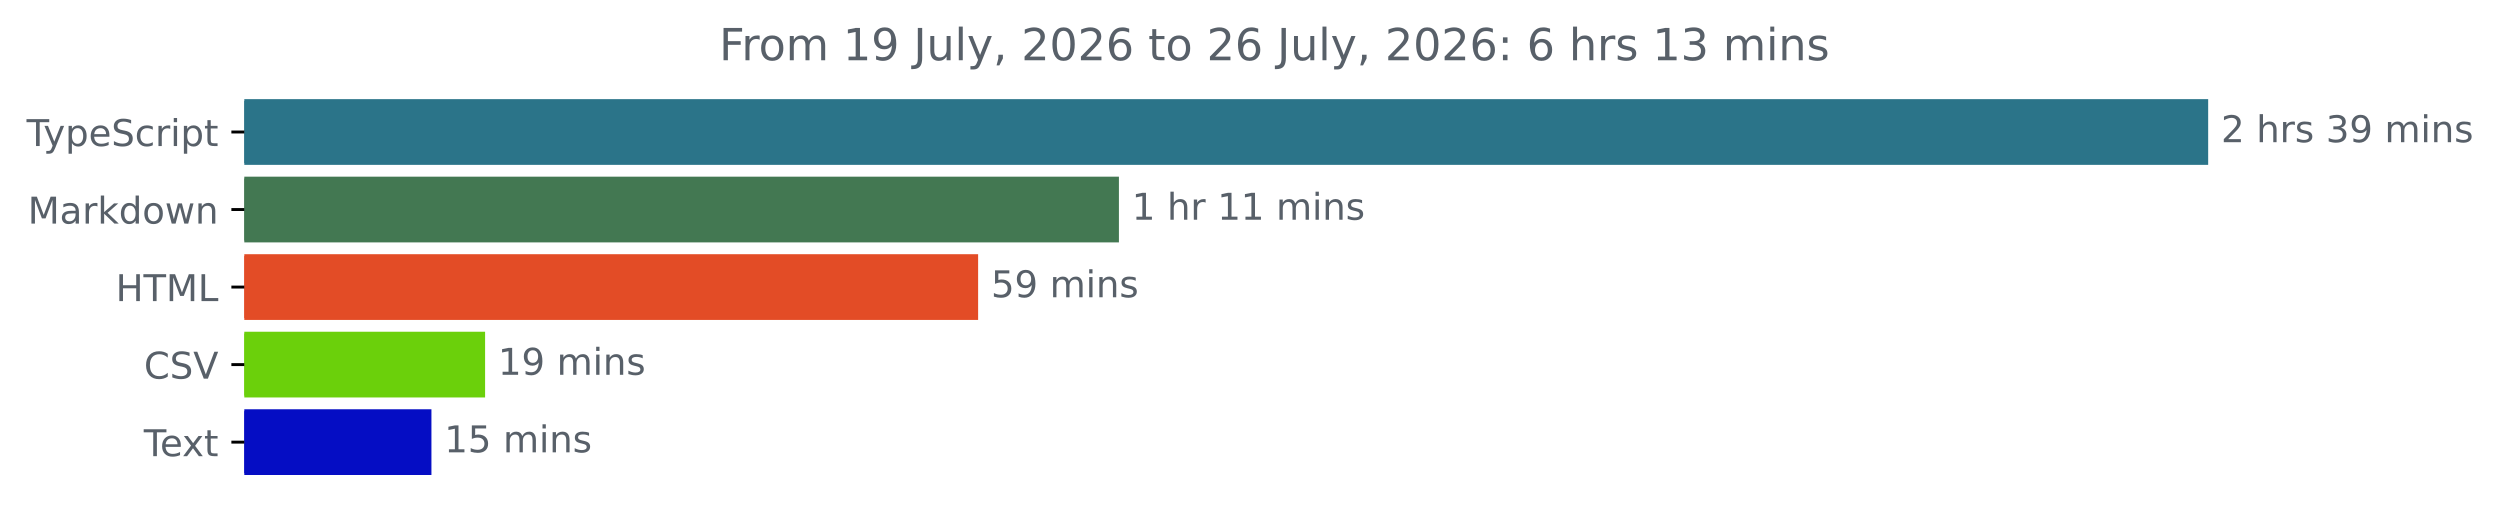
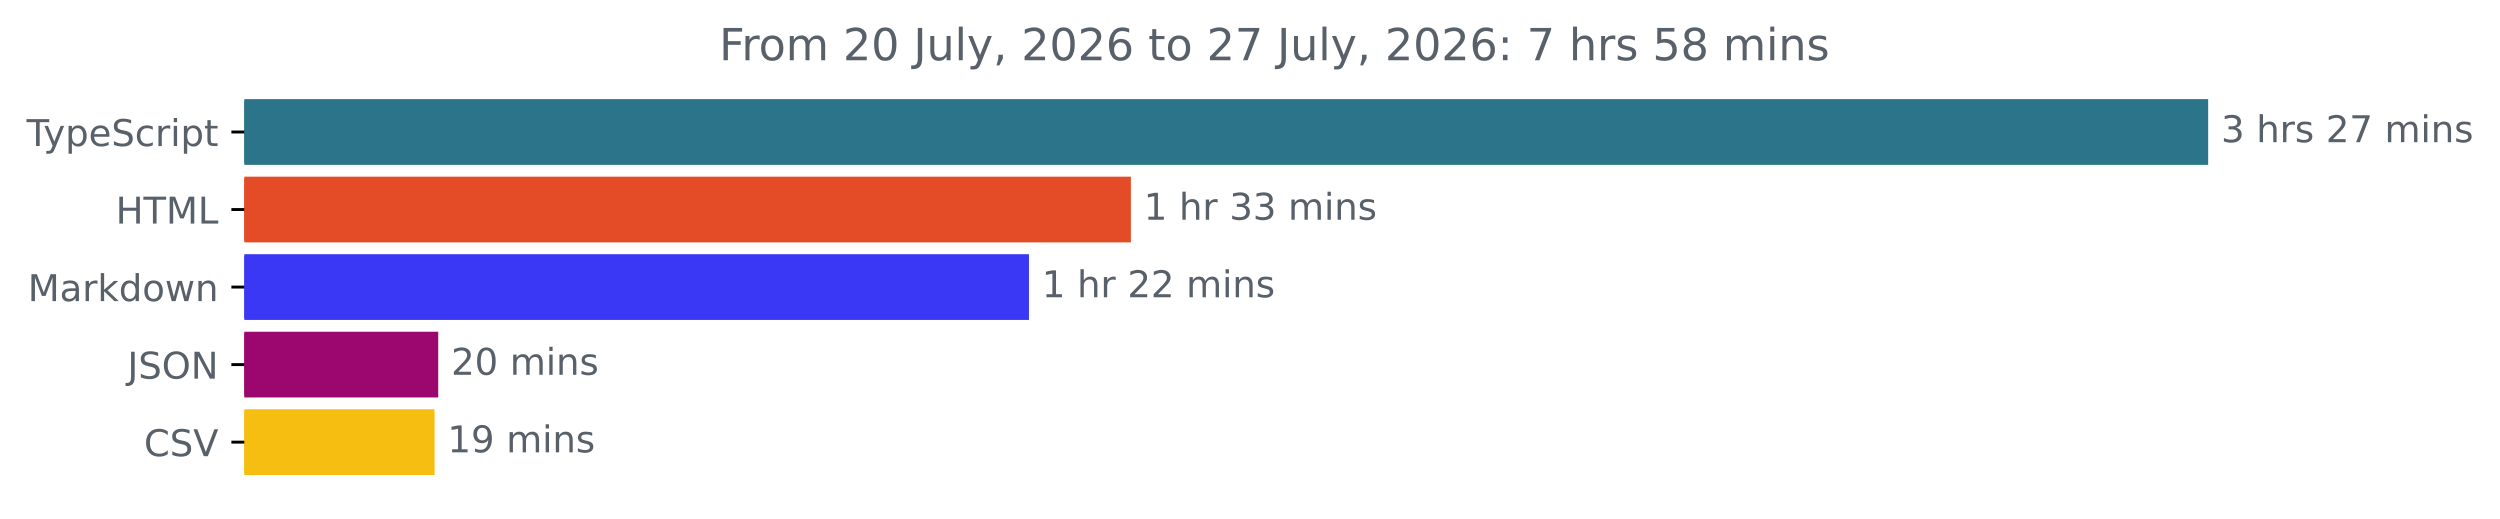
<svg xmlns="http://www.w3.org/2000/svg" xmlns:xlink="http://www.w3.org/1999/xlink" width="677.144pt" height="140.398pt" viewBox="0 0 677.144 140.398" version="1.1">
  <defs>
    <style type="text/css">*{stroke-linejoin: round; stroke-linecap: butt}</style>
  </defs>
  <g id="figure_1">
    <g id="patch_1">
      <path d="M -0 140.398  L 677.144 140.398  L 677.144 0  L -0 0  L -0 140.398  z " style="fill: none" />
    </g>
    <g id="axes_1">
      <g id="patch_2">
-         <path d="M 66.17 27.358  L 597.599 27.358  L 597.599 44.158  L 66.17 44.158  z " clip-path="url(#p5ab22e1d51)" style="fill: #2b7489; stroke: #2b7489; stroke-linejoin: miter" />
+         <path d="M 66.17 27.358  L 597.599 27.358  L 597.599 44.158  L 66.17 44.158  z " clip-path="url(#pdbd77061ce)" style="fill: #2b7489; stroke: #2b7489; stroke-linejoin: miter" />
      </g>
      <g id="patch_3">
-         <path d="M 66.17 48.358  L 302.568 48.358  L 302.568 65.158  L 66.17 65.158  z " clip-path="url(#p5ab22e1d51)" style="fill: #437852; stroke: #437852; stroke-linejoin: miter" />
+         <path d="M 66.17 48.358  L 305.81 48.358  L 305.81 65.158  L 66.17 65.158  z " clip-path="url(#pdbd77061ce)" style="fill: #e34c26; stroke: #e34c26; stroke-linejoin: miter" />
      </g>
      <g id="patch_4">
-         <path d="M 66.17 69.358  L 264.431 69.358  L 264.431 86.158  L 66.17 86.158  z " clip-path="url(#p5ab22e1d51)" style="fill: #e34c26; stroke: #e34c26; stroke-linejoin: miter" />
+         <path d="M 66.17 69.358  L 278.202 69.358  L 278.202 86.158  L 66.17 86.158  z " clip-path="url(#pdbd77061ce)" style="fill: #3a38f4; stroke: #3a38f4; stroke-linejoin: miter" />
      </g>
      <g id="patch_5">
-         <path d="M 66.17 90.358  L 130.891 90.358  L 130.891 107.158  L 66.17 107.158  z " clip-path="url(#p5ab22e1d51)" style="fill: #6bd00b; stroke: #6bd00b; stroke-linejoin: miter" />
+         <path d="M 66.17 90.358  L 118.197 90.358  L 118.197 107.158  L 66.17 107.158  z " clip-path="url(#pdbd77061ce)" style="fill: #9c066f; stroke: #9c066f; stroke-linejoin: miter" />
      </g>
      <g id="patch_6">
-         <path d="M 66.17 111.358  L 116.357 111.358  L 116.357 128.158  L 66.17 128.158  z " clip-path="url(#p5ab22e1d51)" style="fill: #050dc4; stroke: #050dc4; stroke-linejoin: miter" />
+         <path d="M 66.17 111.358  L 117.215 111.358  L 117.215 128.158  L 66.17 128.158  z " clip-path="url(#pdbd77061ce)" style="fill: #f5be10; stroke: #f5be10; stroke-linejoin: miter" />
      </g>
      <g id="matplotlib.axis_1" />
      <g id="matplotlib.axis_2">
        <g id="ytick_1">
          <g id="line2d_1">
            <defs>
-               <path id="m5f84b5464b" d="M 0 0  L -3.5 0  " style="stroke: #000000; stroke-width: 0.8" />
+               <path id="m57254e168f" d="M 0 0  L -3.5 0  " style="stroke: #000000; stroke-width: 0.8" />
            </defs>
            <g>
-               <use xlink:href="#m5f84b5464b" x="66.17" y="35.758" style="stroke: #000000; stroke-width: 0.8" />
+               <use xlink:href="#m57254e168f" x="66.17" y="35.758" style="stroke: #000000; stroke-width: 0.8" />
            </g>
          </g>
          <g id="text_1">
            <g style="fill: #586069" transform="translate(7.2 39.55734) scale(0.1 -0.1)">
              <defs>
                <path id="DejaVuSans-54" d="M -19 4666  L 3928 4666  L 3928 4134  L 2272 4134  L 2272 0  L 1638 0  L 1638 4134  L -19 4134  L -19 4666  z " transform="scale(0.015625)" />
                <path id="DejaVuSans-79" d="M 2059 -325  Q 1816 -950 1584 -1140  Q 1353 -1331 966 -1331  L 506 -1331  L 506 -850  L 844 -850  Q 1081 -850 1212 -737  Q 1344 -625 1503 -206  L 1606 56  L 191 3500  L 800 3500  L 1894 763  L 2988 3500  L 3597 3500  L 2059 -325  z " transform="scale(0.015625)" />
                <path id="DejaVuSans-70" d="M 1159 525  L 1159 -1331  L 581 -1331  L 581 3500  L 1159 3500  L 1159 2969  Q 1341 3281 1617 3432  Q 1894 3584 2278 3584  Q 2916 3584 3314 3078  Q 3713 2572 3713 1747  Q 3713 922 3314 415  Q 2916 -91 2278 -91  Q 1894 -91 1617 61  Q 1341 213 1159 525  z M 3116 1747  Q 3116 2381 2855 2742  Q 2594 3103 2138 3103  Q 1681 3103 1420 2742  Q 1159 2381 1159 1747  Q 1159 1113 1420 752  Q 1681 391 2138 391  Q 2594 391 2855 752  Q 3116 1113 3116 1747  z " transform="scale(0.015625)" />
                <path id="DejaVuSans-65" d="M 3597 1894  L 3597 1613  L 953 1613  Q 991 1019 1311 708  Q 1631 397 2203 397  Q 2534 397 2845 478  Q 3156 559 3463 722  L 3463 178  Q 3153 47 2828 -22  Q 2503 -91 2169 -91  Q 1331 -91 842 396  Q 353 884 353 1716  Q 353 2575 817 3079  Q 1281 3584 2069 3584  Q 2775 3584 3186 3129  Q 3597 2675 3597 1894  z M 3022 2063  Q 3016 2534 2758 2815  Q 2500 3097 2075 3097  Q 1594 3097 1305 2825  Q 1016 2553 972 2059  L 3022 2063  z " transform="scale(0.015625)" />
                <path id="DejaVuSans-53" d="M 3425 4513  L 3425 3897  Q 3066 4069 2747 4153  Q 2428 4238 2131 4238  Q 1616 4238 1336 4038  Q 1056 3838 1056 3469  Q 1056 3159 1242 3001  Q 1428 2844 1947 2747  L 2328 2669  Q 3034 2534 3370 2195  Q 3706 1856 3706 1288  Q 3706 609 3251 259  Q 2797 -91 1919 -91  Q 1588 -91 1214 -16  Q 841 59 441 206  L 441 856  Q 825 641 1194 531  Q 1563 422 1919 422  Q 2459 422 2753 634  Q 3047 847 3047 1241  Q 3047 1584 2836 1778  Q 2625 1972 2144 2069  L 1759 2144  Q 1053 2284 737 2584  Q 422 2884 422 3419  Q 422 4038 858 4394  Q 1294 4750 2059 4750  Q 2388 4750 2728 4690  Q 3069 4631 3425 4513  z " transform="scale(0.015625)" />
                <path id="DejaVuSans-63" d="M 3122 3366  L 3122 2828  Q 2878 2963 2633 3030  Q 2388 3097 2138 3097  Q 1578 3097 1268 2742  Q 959 2388 959 1747  Q 959 1106 1268 751  Q 1578 397 2138 397  Q 2388 397 2633 464  Q 2878 531 3122 666  L 3122 134  Q 2881 22 2623 -34  Q 2366 -91 2075 -91  Q 1284 -91 818 406  Q 353 903 353 1747  Q 353 2603 823 3093  Q 1294 3584 2113 3584  Q 2378 3584 2631 3529  Q 2884 3475 3122 3366  z " transform="scale(0.015625)" />
                <path id="DejaVuSans-72" d="M 2631 2963  Q 2534 3019 2420 3045  Q 2306 3072 2169 3072  Q 1681 3072 1420 2755  Q 1159 2438 1159 1844  L 1159 0  L 581 0  L 581 3500  L 1159 3500  L 1159 2956  Q 1341 3275 1631 3429  Q 1922 3584 2338 3584  Q 2397 3584 2469 3576  Q 2541 3569 2628 3553  L 2631 2963  z " transform="scale(0.015625)" />
                <path id="DejaVuSans-69" d="M 603 3500  L 1178 3500  L 1178 0  L 603 0  L 603 3500  z M 603 4863  L 1178 4863  L 1178 4134  L 603 4134  L 603 4863  z " transform="scale(0.015625)" />
                <path id="DejaVuSans-74" d="M 1172 4494  L 1172 3500  L 2356 3500  L 2356 3053  L 1172 3053  L 1172 1153  Q 1172 725 1289 603  Q 1406 481 1766 481  L 2356 481  L 2356 0  L 1766 0  Q 1100 0 847 248  Q 594 497 594 1153  L 594 3053  L 172 3053  L 172 3500  L 594 3500  L 594 4494  L 1172 4494  z " transform="scale(0.015625)" />
              </defs>
              <use xlink:href="#DejaVuSans-54" />
              <use xlink:href="#DejaVuSans-79" x="45.459" />
              <use xlink:href="#DejaVuSans-70" x="104.639" />
              <use xlink:href="#DejaVuSans-65" x="168.115" />
              <use xlink:href="#DejaVuSans-53" x="229.639" />
              <use xlink:href="#DejaVuSans-63" x="293.115" />
              <use xlink:href="#DejaVuSans-72" x="348.096" />
              <use xlink:href="#DejaVuSans-69" x="389.209" />
              <use xlink:href="#DejaVuSans-70" x="416.992" />
              <use xlink:href="#DejaVuSans-74" x="480.469" />
            </g>
          </g>
        </g>
        <g id="ytick_2">
          <g id="line2d_2">
            <g>
-               <use xlink:href="#m5f84b5464b" x="66.17" y="56.758" style="stroke: #000000; stroke-width: 0.8" />
+               <use xlink:href="#m57254e168f" x="66.17" y="56.758" style="stroke: #000000; stroke-width: 0.8" />
            </g>
          </g>
          <g id="text_2">
-             <g style="fill: #586069" transform="translate(7.529688 60.55734) scale(0.1 -0.1)">
-               <defs>
+             <g style="fill: #586069" transform="translate(31.34219 60.55734) scale(0.1 -0.1)">
+               <defs>
+                 <path id="DejaVuSans-48" d="M 628 4666  L 1259 4666  L 1259 2753  L 3553 2753  L 3553 4666  L 4184 4666  L 4184 0  L 3553 0  L 3553 2222  L 1259 2222  L 1259 0  L 628 0  L 628 4666  z " transform="scale(0.015625)" />
                <path id="DejaVuSans-4d" d="M 628 4666  L 1569 4666  L 2759 1491  L 3956 4666  L 4897 4666  L 4897 0  L 4281 0  L 4281 4097  L 3078 897  L 2444 897  L 1241 4097  L 1241 0  L 628 0  L 628 4666  z " transform="scale(0.015625)" />
+                 <path id="DejaVuSans-4c" d="M 628 4666  L 1259 4666  L 1259 531  L 3531 531  L 3531 0  L 628 0  L 628 4666  z " transform="scale(0.015625)" />
+               </defs>
+               <use xlink:href="#DejaVuSans-48" />
+               <use xlink:href="#DejaVuSans-54" x="75.195" />
+               <use xlink:href="#DejaVuSans-4d" x="136.279" />
+               <use xlink:href="#DejaVuSans-4c" x="222.559" />
+             </g>
+           </g>
+         </g>
+         <g id="ytick_3">
+           <g id="line2d_3">
+             <g>
+               <use xlink:href="#m57254e168f" x="66.17" y="77.758" style="stroke: #000000; stroke-width: 0.8" />
+             </g>
+           </g>
+           <g id="text_3">
+             <g style="fill: #586069" transform="translate(7.529688 81.55734) scale(0.1 -0.1)">
+               <defs>
                <path id="DejaVuSans-61" d="M 2194 1759  Q 1497 1759 1228 1600  Q 959 1441 959 1056  Q 959 750 1161 570  Q 1363 391 1709 391  Q 2188 391 2477 730  Q 2766 1069 2766 1631  L 2766 1759  L 2194 1759  z M 3341 1997  L 3341 0  L 2766 0  L 2766 531  Q 2569 213 2275 61  Q 1981 -91 1556 -91  Q 1019 -91 701 211  Q 384 513 384 1019  Q 384 1609 779 1909  Q 1175 2209 1959 2209  L 2766 2209  L 2766 2266  Q 2766 2663 2505 2880  Q 2244 3097 1772 3097  Q 1472 3097 1187 3025  Q 903 2953 641 2809  L 641 3341  Q 956 3463 1253 3523  Q 1550 3584 1831 3584  Q 2591 3584 2966 3190  Q 3341 2797 3341 1997  z " transform="scale(0.015625)" />
                <path id="DejaVuSans-6b" d="M 581 4863  L 1159 4863  L 1159 1991  L 2875 3500  L 3609 3500  L 1753 1863  L 3688 0  L 2938 0  L 1159 1709  L 1159 0  L 581 0  L 581 4863  z " transform="scale(0.015625)" />
                <path id="DejaVuSans-64" d="M 2906 2969  L 2906 4863  L 3481 4863  L 3481 0  L 2906 0  L 2906 525  Q 2725 213 2448 61  Q 2172 -91 1784 -91  Q 1150 -91 751 415  Q 353 922 353 1747  Q 353 2572 751 3078  Q 1150 3584 1784 3584  Q 2172 3584 2448 3432  Q 2725 3281 2906 2969  z M 947 1747  Q 947 1113 1208 752  Q 1469 391 1925 391  Q 2381 391 2643 752  Q 2906 1113 2906 1747  Q 2906 2381 2643 2742  Q 2381 3103 1925 3103  Q 1469 3103 1208 2742  Q 947 2381 947 1747  z " transform="scale(0.015625)" />
                <path id="DejaVuSans-6f" d="M 1959 3097  Q 1497 3097 1228 2736  Q 959 2375 959 1747  Q 959 1119 1226 758  Q 1494 397 1959 397  Q 2419 397 2687 759  Q 2956 1122 2956 1747  Q 2956 2369 2687 2733  Q 2419 3097 1959 3097  z M 1959 3584  Q 2709 3584 3137 3096  Q 3566 2609 3566 1747  Q 3566 888 3137 398  Q 2709 -91 1959 -91  Q 1206 -91 779 398  Q 353 888 353 1747  Q 353 2609 779 3096  Q 1206 3584 1959 3584  z " transform="scale(0.015625)" />
                <path id="DejaVuSans-77" d="M 269 3500  L 844 3500  L 1563 769  L 2278 3500  L 2956 3500  L 3675 769  L 4391 3500  L 4966 3500  L 4050 0  L 3372 0  L 2619 2869  L 1863 0  L 1184 0  L 269 3500  z " transform="scale(0.015625)" />
                <path id="DejaVuSans-6e" d="M 3513 2113  L 3513 0  L 2938 0  L 2938 2094  Q 2938 2591 2744 2837  Q 2550 3084 2163 3084  Q 1697 3084 1428 2787  Q 1159 2491 1159 1978  L 1159 0  L 581 0  L 581 3500  L 1159 3500  L 1159 2956  Q 1366 3272 1645 3428  Q 1925 3584 2291 3584  Q 2894 3584 3203 3211  Q 3513 2838 3513 2113  z " transform="scale(0.015625)" />
              </defs>
              <use xlink:href="#DejaVuSans-4d" />
              <use xlink:href="#DejaVuSans-61" x="86.279" />
              <use xlink:href="#DejaVuSans-72" x="147.559" />
              <use xlink:href="#DejaVuSans-6b" x="188.672" />
              <use xlink:href="#DejaVuSans-64" x="246.582" />
              <use xlink:href="#DejaVuSans-6f" x="310.059" />
              <use xlink:href="#DejaVuSans-77" x="371.24" />
              <use xlink:href="#DejaVuSans-6e" x="453.027" />
            </g>
          </g>
        </g>
-         <g id="ytick_3">
-           <g id="line2d_3">
-             <g>
-               <use xlink:href="#m5f84b5464b" x="66.17" y="77.758" style="stroke: #000000; stroke-width: 0.8" />
-             </g>
-           </g>
-           <g id="text_3">
-             <g style="fill: #586069" transform="translate(31.34219 81.55734) scale(0.1 -0.1)">
-               <defs>
-                 <path id="DejaVuSans-48" d="M 628 4666  L 1259 4666  L 1259 2753  L 3553 2753  L 3553 4666  L 4184 4666  L 4184 0  L 3553 0  L 3553 2222  L 1259 2222  L 1259 0  L 628 0  L 628 4666  z " transform="scale(0.015625)" />
-                 <path id="DejaVuSans-4c" d="M 628 4666  L 1259 4666  L 1259 531  L 3531 531  L 3531 0  L 628 0  L 628 4666  z " transform="scale(0.015625)" />
-               </defs>
-               <use xlink:href="#DejaVuSans-48" />
-               <use xlink:href="#DejaVuSans-54" x="75.195" />
-               <use xlink:href="#DejaVuSans-4d" x="136.279" />
-               <use xlink:href="#DejaVuSans-4c" x="222.559" />
-             </g>
-           </g>
-         </g>
        <g id="ytick_4">
          <g id="line2d_4">
            <g>
-               <use xlink:href="#m5f84b5464b" x="66.17" y="98.758" style="stroke: #000000; stroke-width: 0.8" />
+               <use xlink:href="#m57254e168f" x="66.17" y="98.758" style="stroke: #000000; stroke-width: 0.8" />
            </g>
          </g>
          <g id="text_4">
-             <g style="fill: #586069" transform="translate(38.99844 102.5573) scale(0.1 -0.1)">
+             <g style="fill: #586069" transform="translate(34.51875 102.5573) scale(0.1 -0.1)">
+               <defs>
+                 <path id="DejaVuSans-4a" d="M 628 4666  L 1259 4666  L 1259 325  Q 1259 -519 939 -900  Q 619 -1281 -91 -1281  L -331 -1281  L -331 -750  L -134 -750  Q 284 -750 456 -515  Q 628 -281 628 325  L 628 4666  z " transform="scale(0.015625)" />
+                 <path id="DejaVuSans-4f" d="M 2522 4238  Q 1834 4238 1429 3725  Q 1025 3213 1025 2328  Q 1025 1447 1429 934  Q 1834 422 2522 422  Q 3209 422 3611 934  Q 4013 1447 4013 2328  Q 4013 3213 3611 3725  Q 3209 4238 2522 4238  z M 2522 4750  Q 3503 4750 4090 4092  Q 4678 3434 4678 2328  Q 4678 1225 4090 567  Q 3503 -91 2522 -91  Q 1538 -91 948 565  Q 359 1222 359 2328  Q 359 3434 948 4092  Q 1538 4750 2522 4750  z " transform="scale(0.015625)" />
+                 <path id="DejaVuSans-4e" d="M 628 4666  L 1478 4666  L 3547 763  L 3547 4666  L 4159 4666  L 4159 0  L 3309 0  L 1241 3903  L 1241 0  L 628 0  L 628 4666  z " transform="scale(0.015625)" />
+               </defs>
+               <use xlink:href="#DejaVuSans-4a" />
+               <use xlink:href="#DejaVuSans-53" x="29.492" />
+               <use xlink:href="#DejaVuSans-4f" x="92.969" />
+               <use xlink:href="#DejaVuSans-4e" x="171.68" />
+             </g>
+           </g>
+         </g>
+         <g id="ytick_5">
+           <g id="line2d_5">
+             <g>
+               <use xlink:href="#m57254e168f" x="66.17" y="119.758" style="stroke: #000000; stroke-width: 0.8" />
+             </g>
+           </g>
+           <g id="text_5">
+             <g style="fill: #586069" transform="translate(38.99844 123.5573) scale(0.1 -0.1)">
              <defs>
                <path id="DejaVuSans-43" d="M 4122 4306  L 4122 3641  Q 3803 3938 3442 4084  Q 3081 4231 2675 4231  Q 1875 4231 1450 3742  Q 1025 3253 1025 2328  Q 1025 1406 1450 917  Q 1875 428 2675 428  Q 3081 428 3442 575  Q 3803 722 4122 1019  L 4122 359  Q 3791 134 3420 21  Q 3050 -91 2638 -91  Q 1578 -91 968 557  Q 359 1206 359 2328  Q 359 3453 968 4101  Q 1578 4750 2638 4750  Q 3056 4750 3426 4639  Q 3797 4528 4122 4306  z " transform="scale(0.015625)" />
                <path id="DejaVuSans-56" d="M 1831 0  L 50 4666  L 709 4666  L 2188 738  L 3669 4666  L 4325 4666  L 2547 0  L 1831 0  z " transform="scale(0.015625)" />
              </defs>
              <use xlink:href="#DejaVuSans-43" />
              <use xlink:href="#DejaVuSans-53" x="69.824" />
              <use xlink:href="#DejaVuSans-56" x="133.301" />
            </g>
          </g>
        </g>
-         <g id="ytick_5">
-           <g id="line2d_5">
-             <g>
-               <use xlink:href="#m5f84b5464b" x="66.17" y="119.758" style="stroke: #000000; stroke-width: 0.8" />
-             </g>
-           </g>
-           <g id="text_5">
-             <g style="fill: #586069" transform="translate(38.94531 123.5573) scale(0.1 -0.1)">
-               <defs>
-                 <path id="DejaVuSans-78" d="M 3513 3500  L 2247 1797  L 3578 0  L 2900 0  L 1881 1375  L 863 0  L 184 0  L 1544 1831  L 300 3500  L 978 3500  L 1906 2253  L 2834 3500  L 3513 3500  z " transform="scale(0.015625)" />
-               </defs>
-               <use xlink:href="#DejaVuSans-54" />
-               <use xlink:href="#DejaVuSans-65" x="44.084" />
-               <use xlink:href="#DejaVuSans-78" x="103.857" />
-               <use xlink:href="#DejaVuSans-74" x="163.037" />
-             </g>
-           </g>
-         </g>
      </g>
      <g id="text_6">
        <g style="fill: #586069" transform="translate(601.5989 38.5175) scale(0.1 -0.1)">
          <defs>
-             <path id="DejaVuSans-32" d="M 1228 531  L 3431 531  L 3431 0  L 469 0  L 469 531  Q 828 903 1448 1529  Q 2069 2156 2228 2338  Q 2531 2678 2651 2914  Q 2772 3150 2772 3378  Q 2772 3750 2511 3984  Q 2250 4219 1831 4219  Q 1534 4219 1204 4116  Q 875 4013 500 3803  L 500 4441  Q 881 4594 1212 4672  Q 1544 4750 1819 4750  Q 2544 4750 2975 4387  Q 3406 4025 3406 3419  Q 3406 3131 3298 2873  Q 3191 2616 2906 2266  Q 2828 2175 2409 1742  Q 1991 1309 1228 531  z " transform="scale(0.015625)" />
+             <path id="DejaVuSans-33" d="M 2597 2516  Q 3050 2419 3304 2112  Q 3559 1806 3559 1356  Q 3559 666 3084 287  Q 2609 -91 1734 -91  Q 1441 -91 1130 -33  Q 819 25 488 141  L 488 750  Q 750 597 1062 519  Q 1375 441 1716 441  Q 2309 441 2620 675  Q 2931 909 2931 1356  Q 2931 1769 2642 2001  Q 2353 2234 1838 2234  L 1294 2234  L 1294 2753  L 1863 2753  Q 2328 2753 2575 2939  Q 2822 3125 2822 3475  Q 2822 3834 2567 4026  Q 2313 4219 1838 4219  Q 1578 4219 1281 4162  Q 984 4106 628 3988  L 628 4550  Q 988 4650 1302 4700  Q 1616 4750 1894 4750  Q 2613 4750 3031 4423  Q 3450 4097 3450 3541  Q 3450 3153 3228 2886  Q 3006 2619 2597 2516  z " transform="scale(0.015625)" />
            <path id="DejaVuSans-20" transform="scale(0.015625)" />
            <path id="DejaVuSans-68" d="M 3513 2113  L 3513 0  L 2938 0  L 2938 2094  Q 2938 2591 2744 2837  Q 2550 3084 2163 3084  Q 1697 3084 1428 2787  Q 1159 2491 1159 1978  L 1159 0  L 581 0  L 581 4863  L 1159 4863  L 1159 2956  Q 1366 3272 1645 3428  Q 1925 3584 2291 3584  Q 2894 3584 3203 3211  Q 3513 2838 3513 2113  z " transform="scale(0.015625)" />
            <path id="DejaVuSans-73" d="M 2834 3397  L 2834 2853  Q 2591 2978 2328 3040  Q 2066 3103 1784 3103  Q 1356 3103 1142 2972  Q 928 2841 928 2578  Q 928 2378 1081 2264  Q 1234 2150 1697 2047  L 1894 2003  Q 2506 1872 2764 1633  Q 3022 1394 3022 966  Q 3022 478 2636 193  Q 2250 -91 1575 -91  Q 1294 -91 989 -36  Q 684 19 347 128  L 347 722  Q 666 556 975 473  Q 1284 391 1588 391  Q 1994 391 2212 530  Q 2431 669 2431 922  Q 2431 1156 2273 1281  Q 2116 1406 1581 1522  L 1381 1569  Q 847 1681 609 1914  Q 372 2147 372 2553  Q 372 3047 722 3315  Q 1072 3584 1716 3584  Q 2034 3584 2315 3537  Q 2597 3491 2834 3397  z " transform="scale(0.015625)" />
-             <path id="DejaVuSans-33" d="M 2597 2516  Q 3050 2419 3304 2112  Q 3559 1806 3559 1356  Q 3559 666 3084 287  Q 2609 -91 1734 -91  Q 1441 -91 1130 -33  Q 819 25 488 141  L 488 750  Q 750 597 1062 519  Q 1375 441 1716 441  Q 2309 441 2620 675  Q 2931 909 2931 1356  Q 2931 1769 2642 2001  Q 2353 2234 1838 2234  L 1294 2234  L 1294 2753  L 1863 2753  Q 2328 2753 2575 2939  Q 2822 3125 2822 3475  Q 2822 3834 2567 4026  Q 2313 4219 1838 4219  Q 1578 4219 1281 4162  Q 984 4106 628 3988  L 628 4550  Q 988 4650 1302 4700  Q 1616 4750 1894 4750  Q 2613 4750 3031 4423  Q 3450 4097 3450 3541  Q 3450 3153 3228 2886  Q 3006 2619 2597 2516  z " transform="scale(0.015625)" />
-             <path id="DejaVuSans-39" d="M 703 97  L 703 672  Q 941 559 1184 500  Q 1428 441 1663 441  Q 2288 441 2617 861  Q 2947 1281 2994 2138  Q 2813 1869 2534 1725  Q 2256 1581 1919 1581  Q 1219 1581 811 2004  Q 403 2428 403 3163  Q 403 3881 828 4315  Q 1253 4750 1959 4750  Q 2769 4750 3195 4129  Q 3622 3509 3622 2328  Q 3622 1225 3098 567  Q 2575 -91 1691 -91  Q 1453 -91 1209 -44  Q 966 3 703 97  z M 1959 2075  Q 2384 2075 2632 2365  Q 2881 2656 2881 3163  Q 2881 3666 2632 3958  Q 2384 4250 1959 4250  Q 1534 4250 1286 3958  Q 1038 3666 1038 3163  Q 1038 2656 1286 2365  Q 1534 2075 1959 2075  z " transform="scale(0.015625)" />
+             <path id="DejaVuSans-32" d="M 1228 531  L 3431 531  L 3431 0  L 469 0  L 469 531  Q 828 903 1448 1529  Q 2069 2156 2228 2338  Q 2531 2678 2651 2914  Q 2772 3150 2772 3378  Q 2772 3750 2511 3984  Q 2250 4219 1831 4219  Q 1534 4219 1204 4116  Q 875 4013 500 3803  L 500 4441  Q 881 4594 1212 4672  Q 1544 4750 1819 4750  Q 2544 4750 2975 4387  Q 3406 4025 3406 3419  Q 3406 3131 3298 2873  Q 3191 2616 2906 2266  Q 2828 2175 2409 1742  Q 1991 1309 1228 531  z " transform="scale(0.015625)" />
+             <path id="DejaVuSans-37" d="M 525 4666  L 3525 4666  L 3525 4397  L 1831 0  L 1172 0  L 2766 4134  L 525 4134  L 525 4666  z " transform="scale(0.015625)" />
            <path id="DejaVuSans-6d" d="M 3328 2828  Q 3544 3216 3844 3400  Q 4144 3584 4550 3584  Q 5097 3584 5394 3201  Q 5691 2819 5691 2113  L 5691 0  L 5113 0  L 5113 2094  Q 5113 2597 4934 2840  Q 4756 3084 4391 3084  Q 3944 3084 3684 2787  Q 3425 2491 3425 1978  L 3425 0  L 2847 0  L 2847 2094  Q 2847 2600 2669 2842  Q 2491 3084 2119 3084  Q 1678 3084 1418 2786  Q 1159 2488 1159 1978  L 1159 0  L 581 0  L 581 3500  L 1159 3500  L 1159 2956  Q 1356 3278 1631 3431  Q 1906 3584 2284 3584  Q 2666 3584 2933 3390  Q 3200 3197 3328 2828  z " transform="scale(0.015625)" />
          </defs>
-           <use xlink:href="#DejaVuSans-32" />
+           <use xlink:href="#DejaVuSans-33" />
          <use xlink:href="#DejaVuSans-20" x="63.623" />
          <use xlink:href="#DejaVuSans-68" x="95.41" />
          <use xlink:href="#DejaVuSans-72" x="158.789" />
          <use xlink:href="#DejaVuSans-73" x="199.902" />
          <use xlink:href="#DejaVuSans-20" x="252.002" />
-           <use xlink:href="#DejaVuSans-33" x="283.789" />
-           <use xlink:href="#DejaVuSans-39" x="347.412" />
+           <use xlink:href="#DejaVuSans-32" x="283.789" />
+           <use xlink:href="#DejaVuSans-37" x="347.412" />
          <use xlink:href="#DejaVuSans-20" x="411.035" />
          <use xlink:href="#DejaVuSans-6d" x="442.822" />
          <use xlink:href="#DejaVuSans-69" x="540.234" />
          <use xlink:href="#DejaVuSans-6e" x="568.018" />
          <use xlink:href="#DejaVuSans-73" x="631.396" />
        </g>
      </g>
      <g id="text_7">
-         <g style="fill: #586069" transform="translate(306.5678 59.5175) scale(0.1 -0.1)">
+         <g style="fill: #586069" transform="translate(309.8101 59.5175) scale(0.1 -0.1)">
          <defs>
            <path id="DejaVuSans-31" d="M 794 531  L 1825 531  L 1825 4091  L 703 3866  L 703 4441  L 1819 4666  L 2450 4666  L 2450 531  L 3481 531  L 3481 0  L 794 0  L 794 531  z " transform="scale(0.015625)" />
          </defs>
          <use xlink:href="#DejaVuSans-31" />
          <use xlink:href="#DejaVuSans-20" x="63.623" />
          <use xlink:href="#DejaVuSans-68" x="95.41" />
          <use xlink:href="#DejaVuSans-72" x="158.789" />
          <use xlink:href="#DejaVuSans-20" x="199.902" />
-           <use xlink:href="#DejaVuSans-31" x="231.689" />
-           <use xlink:href="#DejaVuSans-31" x="295.312" />
+           <use xlink:href="#DejaVuSans-33" x="231.689" />
+           <use xlink:href="#DejaVuSans-33" x="295.312" />
          <use xlink:href="#DejaVuSans-20" x="358.936" />
          <use xlink:href="#DejaVuSans-6d" x="390.723" />
          <use xlink:href="#DejaVuSans-69" x="488.135" />
          <use xlink:href="#DejaVuSans-6e" x="515.918" />
          <use xlink:href="#DejaVuSans-73" x="579.297" />
        </g>
      </g>
      <g id="text_8">
-         <g style="fill: #586069" transform="translate(268.4312 80.5175) scale(0.1 -0.1)">
-           <defs>
-             <path id="DejaVuSans-35" d="M 691 4666  L 3169 4666  L 3169 4134  L 1269 4134  L 1269 2991  Q 1406 3038 1543 3061  Q 1681 3084 1819 3084  Q 2600 3084 3056 2656  Q 3513 2228 3513 1497  Q 3513 744 3044 326  Q 2575 -91 1722 -91  Q 1428 -91 1123 -41  Q 819 9 494 109  L 494 744  Q 775 591 1075 516  Q 1375 441 1709 441  Q 2250 441 2565 725  Q 2881 1009 2881 1497  Q 2881 1984 2565 2268  Q 2250 2553 1709 2553  Q 1456 2553 1204 2497  Q 953 2441 691 2322  L 691 4666  z " transform="scale(0.015625)" />
-           </defs>
-           <use xlink:href="#DejaVuSans-35" />
-           <use xlink:href="#DejaVuSans-39" x="63.623" />
+         <g style="fill: #586069" transform="translate(282.2018 80.5175) scale(0.1 -0.1)">
+           <use xlink:href="#DejaVuSans-31" />
+           <use xlink:href="#DejaVuSans-20" x="63.623" />
+           <use xlink:href="#DejaVuSans-68" x="95.41" />
+           <use xlink:href="#DejaVuSans-72" x="158.789" />
+           <use xlink:href="#DejaVuSans-20" x="199.902" />
+           <use xlink:href="#DejaVuSans-32" x="231.689" />
+           <use xlink:href="#DejaVuSans-32" x="295.312" />
+           <use xlink:href="#DejaVuSans-20" x="358.936" />
+           <use xlink:href="#DejaVuSans-6d" x="390.723" />
+           <use xlink:href="#DejaVuSans-69" x="488.135" />
+           <use xlink:href="#DejaVuSans-6e" x="515.918" />
+           <use xlink:href="#DejaVuSans-73" x="579.297" />
+         </g>
+       </g>
+       <g id="text_9">
+         <g style="fill: #586069" transform="translate(122.1966 101.5175) scale(0.1 -0.1)">
+           <defs>
+             <path id="DejaVuSans-30" d="M 2034 4250  Q 1547 4250 1301 3770  Q 1056 3291 1056 2328  Q 1056 1369 1301 889  Q 1547 409 2034 409  Q 2525 409 2770 889  Q 3016 1369 3016 2328  Q 3016 3291 2770 3770  Q 2525 4250 2034 4250  z M 2034 4750  Q 2819 4750 3233 4129  Q 3647 3509 3647 2328  Q 3647 1150 3233 529  Q 2819 -91 2034 -91  Q 1250 -91 836 529  Q 422 1150 422 2328  Q 422 3509 836 4129  Q 1250 4750 2034 4750  z " transform="scale(0.015625)" />
+           </defs>
+           <use xlink:href="#DejaVuSans-32" />
+           <use xlink:href="#DejaVuSans-30" x="63.623" />
          <use xlink:href="#DejaVuSans-20" x="127.246" />
          <use xlink:href="#DejaVuSans-6d" x="159.033" />
          <use xlink:href="#DejaVuSans-69" x="256.445" />
          <use xlink:href="#DejaVuSans-6e" x="284.229" />
          <use xlink:href="#DejaVuSans-73" x="347.607" />
        </g>
      </g>
-       <g id="text_9">
-         <g style="fill: #586069" transform="translate(134.8908 101.5175) scale(0.1 -0.1)">
+       <g id="text_10">
+         <g style="fill: #586069" transform="translate(121.2149 122.5175) scale(0.1 -0.1)">
+           <defs>
+             <path id="DejaVuSans-39" d="M 703 97  L 703 672  Q 941 559 1184 500  Q 1428 441 1663 441  Q 2288 441 2617 861  Q 2947 1281 2994 2138  Q 2813 1869 2534 1725  Q 2256 1581 1919 1581  Q 1219 1581 811 2004  Q 403 2428 403 3163  Q 403 3881 828 4315  Q 1253 4750 1959 4750  Q 2769 4750 3195 4129  Q 3622 3509 3622 2328  Q 3622 1225 3098 567  Q 2575 -91 1691 -91  Q 1453 -91 1209 -44  Q 966 3 703 97  z M 1959 2075  Q 2384 2075 2632 2365  Q 2881 2656 2881 3163  Q 2881 3666 2632 3958  Q 2384 4250 1959 4250  Q 1534 4250 1286 3958  Q 1038 3666 1038 3163  Q 1038 2656 1286 2365  Q 1534 2075 1959 2075  z " transform="scale(0.015625)" />
+           </defs>
          <use xlink:href="#DejaVuSans-31" />
          <use xlink:href="#DejaVuSans-39" x="63.623" />
          <use xlink:href="#DejaVuSans-20" x="127.246" />
          <use xlink:href="#DejaVuSans-6d" x="159.033" />
          <use xlink:href="#DejaVuSans-69" x="256.445" />
          <use xlink:href="#DejaVuSans-6e" x="284.229" />
          <use xlink:href="#DejaVuSans-73" x="347.607" />
        </g>
      </g>
-       <g id="text_10">
-         <g style="fill: #586069" transform="translate(120.3566 122.5175) scale(0.1 -0.1)">
-           <use xlink:href="#DejaVuSans-31" />
-           <use xlink:href="#DejaVuSans-35" x="63.623" />
-           <use xlink:href="#DejaVuSans-20" x="127.246" />
-           <use xlink:href="#DejaVuSans-6d" x="159.033" />
-           <use xlink:href="#DejaVuSans-69" x="256.445" />
-           <use xlink:href="#DejaVuSans-6e" x="284.229" />
-           <use xlink:href="#DejaVuSans-73" x="347.607" />
-         </g>
-       </g>
      <g id="text_11">
        <g style="fill: #586069" transform="translate(194.7953 16.31812) scale(0.12 -0.12)">
          <defs>
            <path id="DejaVuSans-46" d="M 628 4666  L 3309 4666  L 3309 4134  L 1259 4134  L 1259 2759  L 3109 2759  L 3109 2228  L 1259 2228  L 1259 0  L 628 0  L 628 4666  z " transform="scale(0.015625)" />
-             <path id="DejaVuSans-4a" d="M 628 4666  L 1259 4666  L 1259 325  Q 1259 -519 939 -900  Q 619 -1281 -91 -1281  L -331 -1281  L -331 -750  L -134 -750  Q 284 -750 456 -515  Q 628 -281 628 325  L 628 4666  z " transform="scale(0.015625)" />
            <path id="DejaVuSans-75" d="M 544 1381  L 544 3500  L 1119 3500  L 1119 1403  Q 1119 906 1312 657  Q 1506 409 1894 409  Q 2359 409 2629 706  Q 2900 1003 2900 1516  L 2900 3500  L 3475 3500  L 3475 0  L 2900 0  L 2900 538  Q 2691 219 2414 64  Q 2138 -91 1772 -91  Q 1169 -91 856 284  Q 544 659 544 1381  z M 1991 3584  L 1991 3584  z " transform="scale(0.015625)" />
            <path id="DejaVuSans-6c" d="M 603 4863  L 1178 4863  L 1178 0  L 603 0  L 603 4863  z " transform="scale(0.015625)" />
            <path id="DejaVuSans-2c" d="M 750 794  L 1409 794  L 1409 256  L 897 -744  L 494 -744  L 750 256  L 750 794  z " transform="scale(0.015625)" />
-             <path id="DejaVuSans-30" d="M 2034 4250  Q 1547 4250 1301 3770  Q 1056 3291 1056 2328  Q 1056 1369 1301 889  Q 1547 409 2034 409  Q 2525 409 2770 889  Q 3016 1369 3016 2328  Q 3016 3291 2770 3770  Q 2525 4250 2034 4250  z M 2034 4750  Q 2819 4750 3233 4129  Q 3647 3509 3647 2328  Q 3647 1150 3233 529  Q 2819 -91 2034 -91  Q 1250 -91 836 529  Q 422 1150 422 2328  Q 422 3509 836 4129  Q 1250 4750 2034 4750  z " transform="scale(0.015625)" />
            <path id="DejaVuSans-36" d="M 2113 2584  Q 1688 2584 1439 2293  Q 1191 2003 1191 1497  Q 1191 994 1439 701  Q 1688 409 2113 409  Q 2538 409 2786 701  Q 3034 994 3034 1497  Q 3034 2003 2786 2293  Q 2538 2584 2113 2584  z M 3366 4563  L 3366 3988  Q 3128 4100 2886 4159  Q 2644 4219 2406 4219  Q 1781 4219 1451 3797  Q 1122 3375 1075 2522  Q 1259 2794 1537 2939  Q 1816 3084 2150 3084  Q 2853 3084 3261 2657  Q 3669 2231 3669 1497  Q 3669 778 3244 343  Q 2819 -91 2113 -91  Q 1303 -91 875 529  Q 447 1150 447 2328  Q 447 3434 972 4092  Q 1497 4750 2381 4750  Q 2619 4750 2861 4703  Q 3103 4656 3366 4563  z " transform="scale(0.015625)" />
            <path id="DejaVuSans-3a" d="M 750 794  L 1409 794  L 1409 0  L 750 0  L 750 794  z M 750 3309  L 1409 3309  L 1409 2516  L 750 2516  L 750 3309  z " transform="scale(0.015625)" />
+             <path id="DejaVuSans-35" d="M 691 4666  L 3169 4666  L 3169 4134  L 1269 4134  L 1269 2991  Q 1406 3038 1543 3061  Q 1681 3084 1819 3084  Q 2600 3084 3056 2656  Q 3513 2228 3513 1497  Q 3513 744 3044 326  Q 2575 -91 1722 -91  Q 1428 -91 1123 -41  Q 819 9 494 109  L 494 744  Q 775 591 1075 516  Q 1375 441 1709 441  Q 2250 441 2565 725  Q 2881 1009 2881 1497  Q 2881 1984 2565 2268  Q 2250 2553 1709 2553  Q 1456 2553 1204 2497  Q 953 2441 691 2322  L 691 4666  z " transform="scale(0.015625)" />
+             <path id="DejaVuSans-38" d="M 2034 2216  Q 1584 2216 1326 1975  Q 1069 1734 1069 1313  Q 1069 891 1326 650  Q 1584 409 2034 409  Q 2484 409 2743 651  Q 3003 894 3003 1313  Q 3003 1734 2745 1975  Q 2488 2216 2034 2216  z M 1403 2484  Q 997 2584 770 2862  Q 544 3141 544 3541  Q 544 4100 942 4425  Q 1341 4750 2034 4750  Q 2731 4750 3128 4425  Q 3525 4100 3525 3541  Q 3525 3141 3298 2862  Q 3072 2584 2669 2484  Q 3125 2378 3379 2068  Q 3634 1759 3634 1313  Q 3634 634 3220 271  Q 2806 -91 2034 -91  Q 1263 -91 848 271  Q 434 634 434 1313  Q 434 1759 690 2068  Q 947 2378 1403 2484  z M 1172 3481  Q 1172 3119 1398 2916  Q 1625 2713 2034 2713  Q 2441 2713 2670 2916  Q 2900 3119 2900 3481  Q 2900 3844 2670 4047  Q 2441 4250 2034 4250  Q 1625 4250 1398 4047  Q 1172 3844 1172 3481  z " transform="scale(0.015625)" />
          </defs>
          <use xlink:href="#DejaVuSans-46" />
          <use xlink:href="#DejaVuSans-72" x="50.27" />
          <use xlink:href="#DejaVuSans-6f" x="89.133" />
          <use xlink:href="#DejaVuSans-6d" x="150.314" />
          <use xlink:href="#DejaVuSans-20" x="247.727" />
-           <use xlink:href="#DejaVuSans-31" x="279.514" />
-           <use xlink:href="#DejaVuSans-39" x="343.137" />
+           <use xlink:href="#DejaVuSans-32" x="279.514" />
+           <use xlink:href="#DejaVuSans-30" x="343.137" />
          <use xlink:href="#DejaVuSans-20" x="406.76" />
          <use xlink:href="#DejaVuSans-4a" x="438.547" />
          <use xlink:href="#DejaVuSans-75" x="468.039" />
          <use xlink:href="#DejaVuSans-6c" x="531.418" />
          <use xlink:href="#DejaVuSans-79" x="559.201" />
          <use xlink:href="#DejaVuSans-2c" x="618.381" />
          <use xlink:href="#DejaVuSans-20" x="650.168" />
          <use xlink:href="#DejaVuSans-32" x="681.955" />
          <use xlink:href="#DejaVuSans-30" x="745.578" />
          <use xlink:href="#DejaVuSans-32" x="809.201" />
          <use xlink:href="#DejaVuSans-36" x="872.824" />
          <use xlink:href="#DejaVuSans-20" x="936.447" />
          <use xlink:href="#DejaVuSans-74" x="968.234" />
          <use xlink:href="#DejaVuSans-6f" x="1007.443" />
          <use xlink:href="#DejaVuSans-20" x="1068.625" />
          <use xlink:href="#DejaVuSans-32" x="1100.412" />
-           <use xlink:href="#DejaVuSans-36" x="1164.035" />
+           <use xlink:href="#DejaVuSans-37" x="1164.035" />
          <use xlink:href="#DejaVuSans-20" x="1227.658" />
          <use xlink:href="#DejaVuSans-4a" x="1259.445" />
          <use xlink:href="#DejaVuSans-75" x="1288.938" />
          <use xlink:href="#DejaVuSans-6c" x="1352.316" />
          <use xlink:href="#DejaVuSans-79" x="1380.1" />
          <use xlink:href="#DejaVuSans-2c" x="1439.279" />
          <use xlink:href="#DejaVuSans-20" x="1471.066" />
          <use xlink:href="#DejaVuSans-32" x="1502.854" />
          <use xlink:href="#DejaVuSans-30" x="1566.477" />
          <use xlink:href="#DejaVuSans-32" x="1630.1" />
          <use xlink:href="#DejaVuSans-36" x="1693.723" />
          <use xlink:href="#DejaVuSans-3a" x="1757.346" />
          <use xlink:href="#DejaVuSans-20" x="1791.037" />
-           <use xlink:href="#DejaVuSans-36" x="1822.824" />
+           <use xlink:href="#DejaVuSans-37" x="1822.824" />
          <use xlink:href="#DejaVuSans-20" x="1886.447" />
          <use xlink:href="#DejaVuSans-68" x="1918.234" />
          <use xlink:href="#DejaVuSans-72" x="1981.613" />
          <use xlink:href="#DejaVuSans-73" x="2022.727" />
          <use xlink:href="#DejaVuSans-20" x="2074.826" />
-           <use xlink:href="#DejaVuSans-31" x="2106.613" />
-           <use xlink:href="#DejaVuSans-33" x="2170.236" />
+           <use xlink:href="#DejaVuSans-35" x="2106.613" />
+           <use xlink:href="#DejaVuSans-38" x="2170.236" />
          <use xlink:href="#DejaVuSans-20" x="2233.859" />
          <use xlink:href="#DejaVuSans-6d" x="2265.646" />
          <use xlink:href="#DejaVuSans-69" x="2363.059" />
          <use xlink:href="#DejaVuSans-6e" x="2390.842" />
          <use xlink:href="#DejaVuSans-73" x="2454.221" />
        </g>
      </g>
    </g>
  </g>
  <defs>
-     <clipPath id="p5ab22e1d51">
+     <clipPath id="pdbd77061ce">
      <rect x="66.17" y="22.318" width="558" height="110.88" />
    </clipPath>
  </defs>
</svg>
